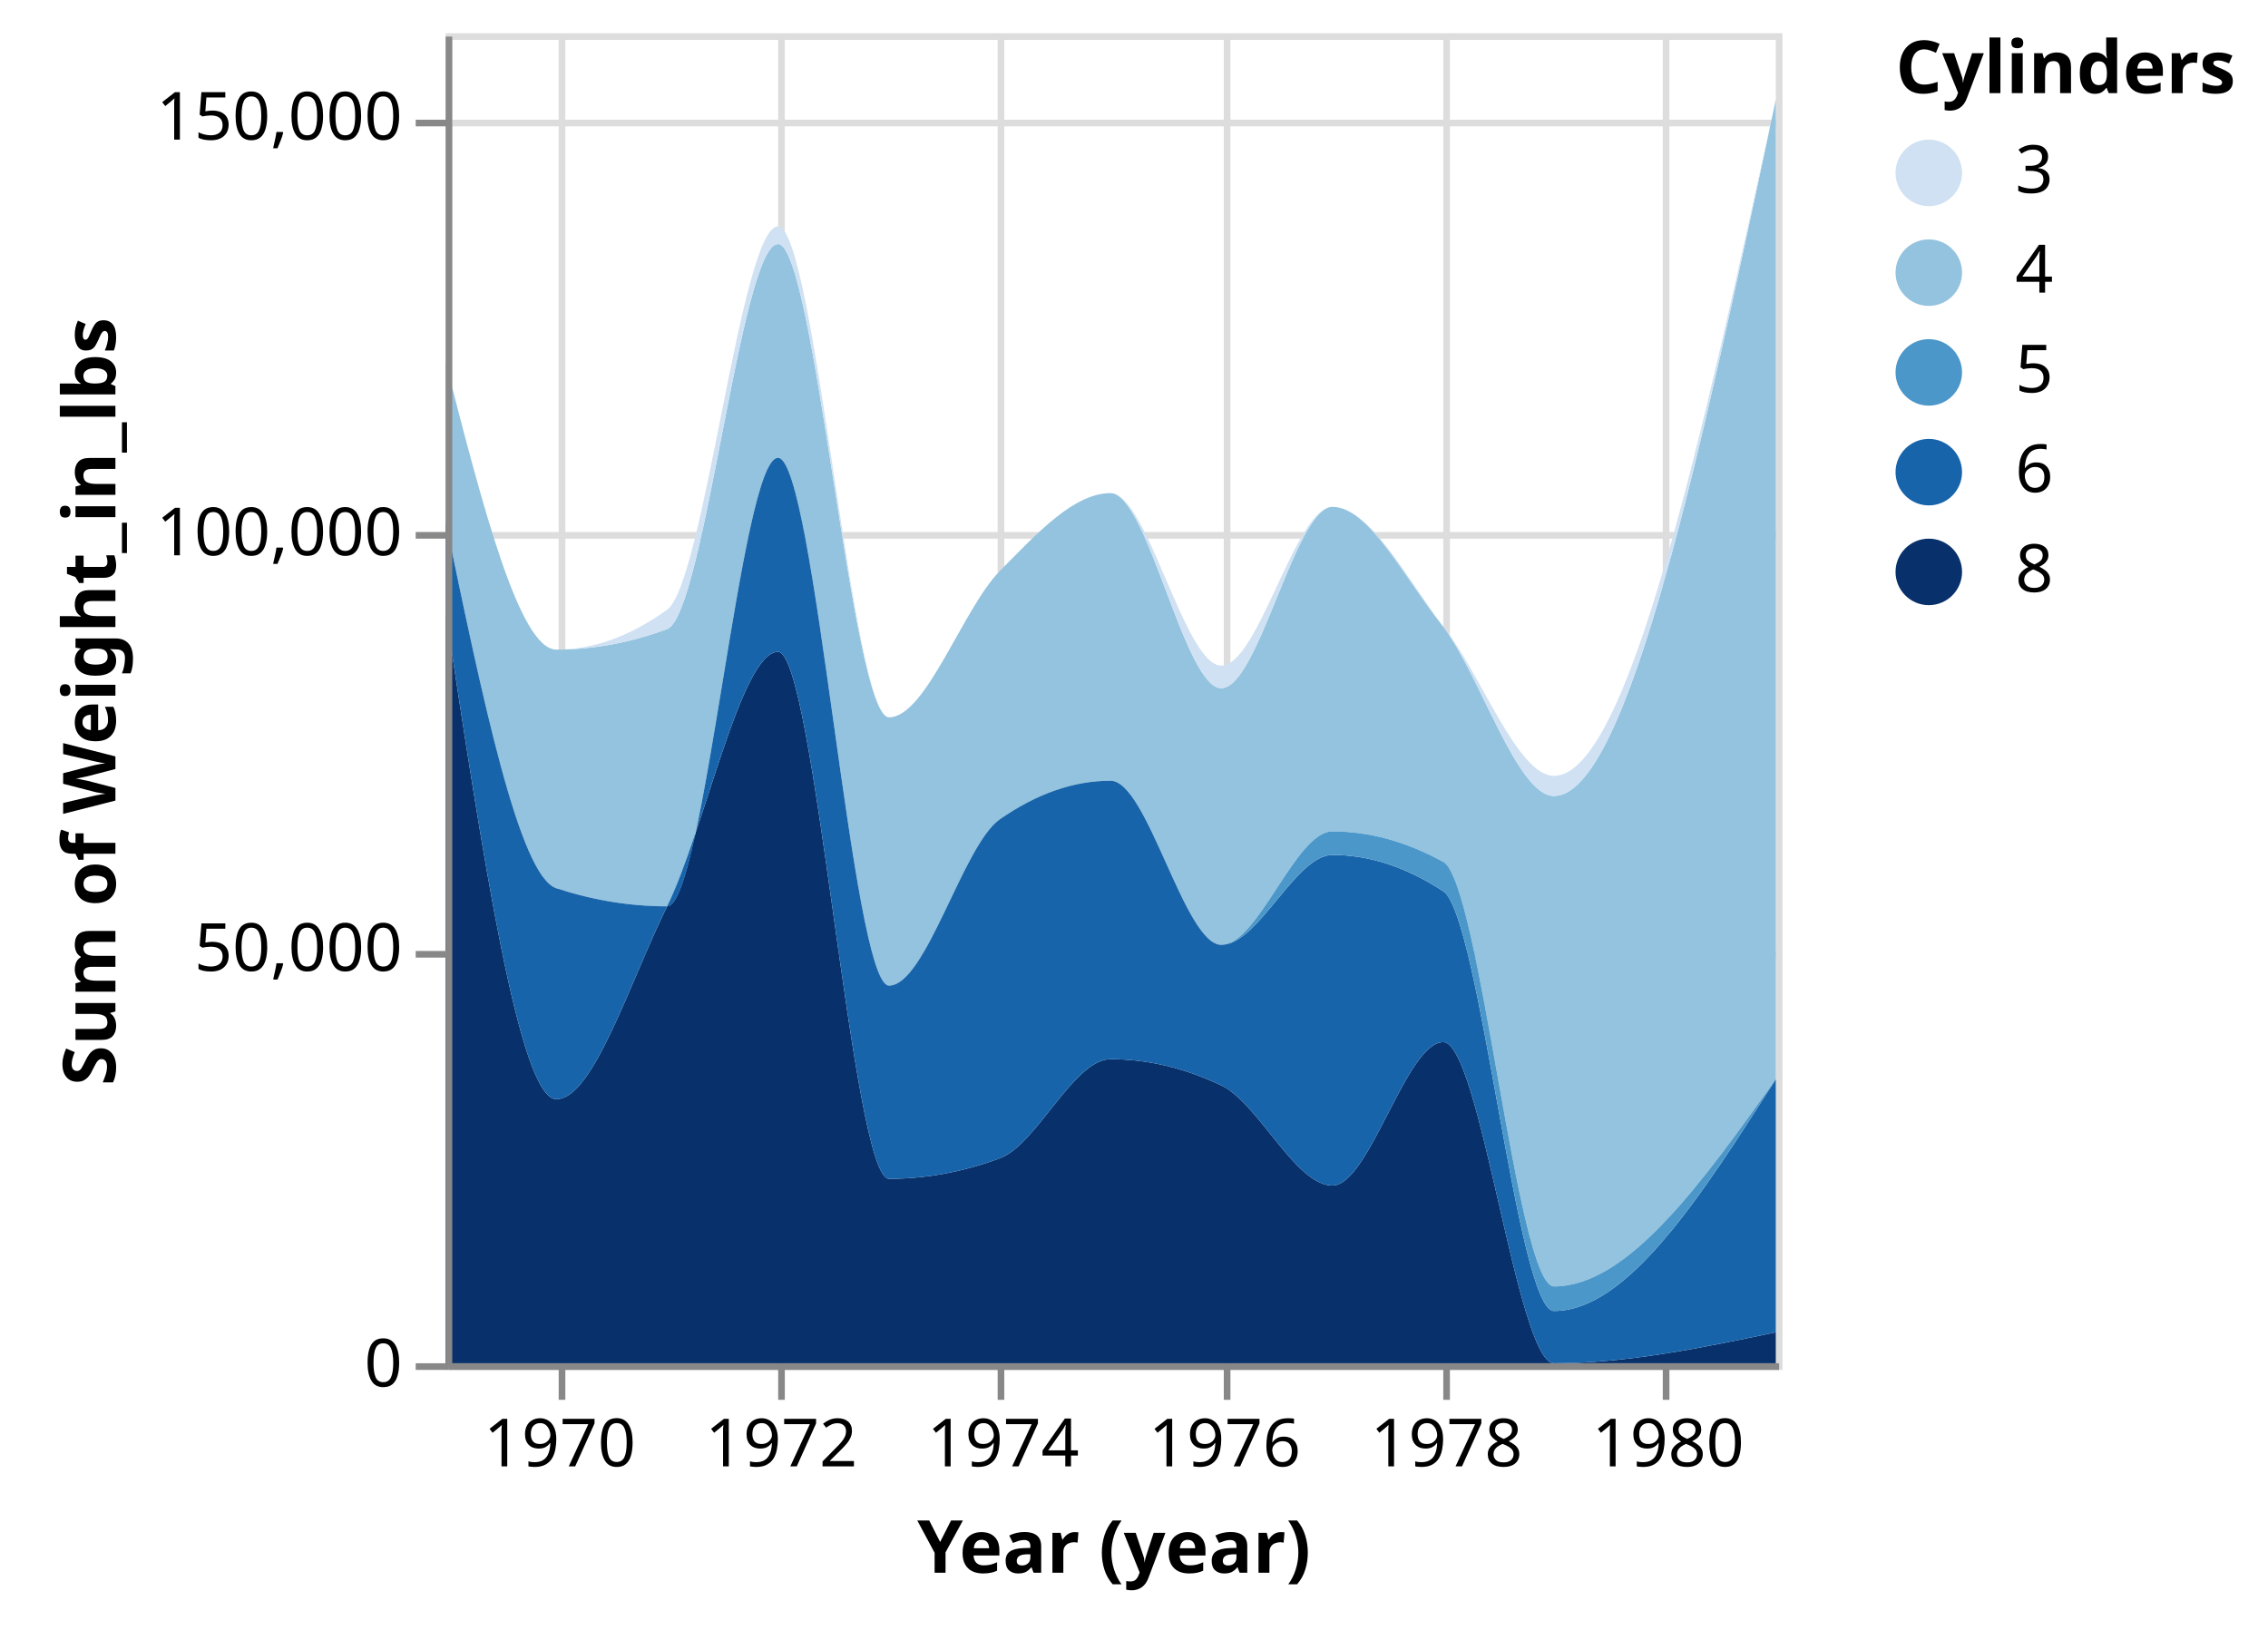
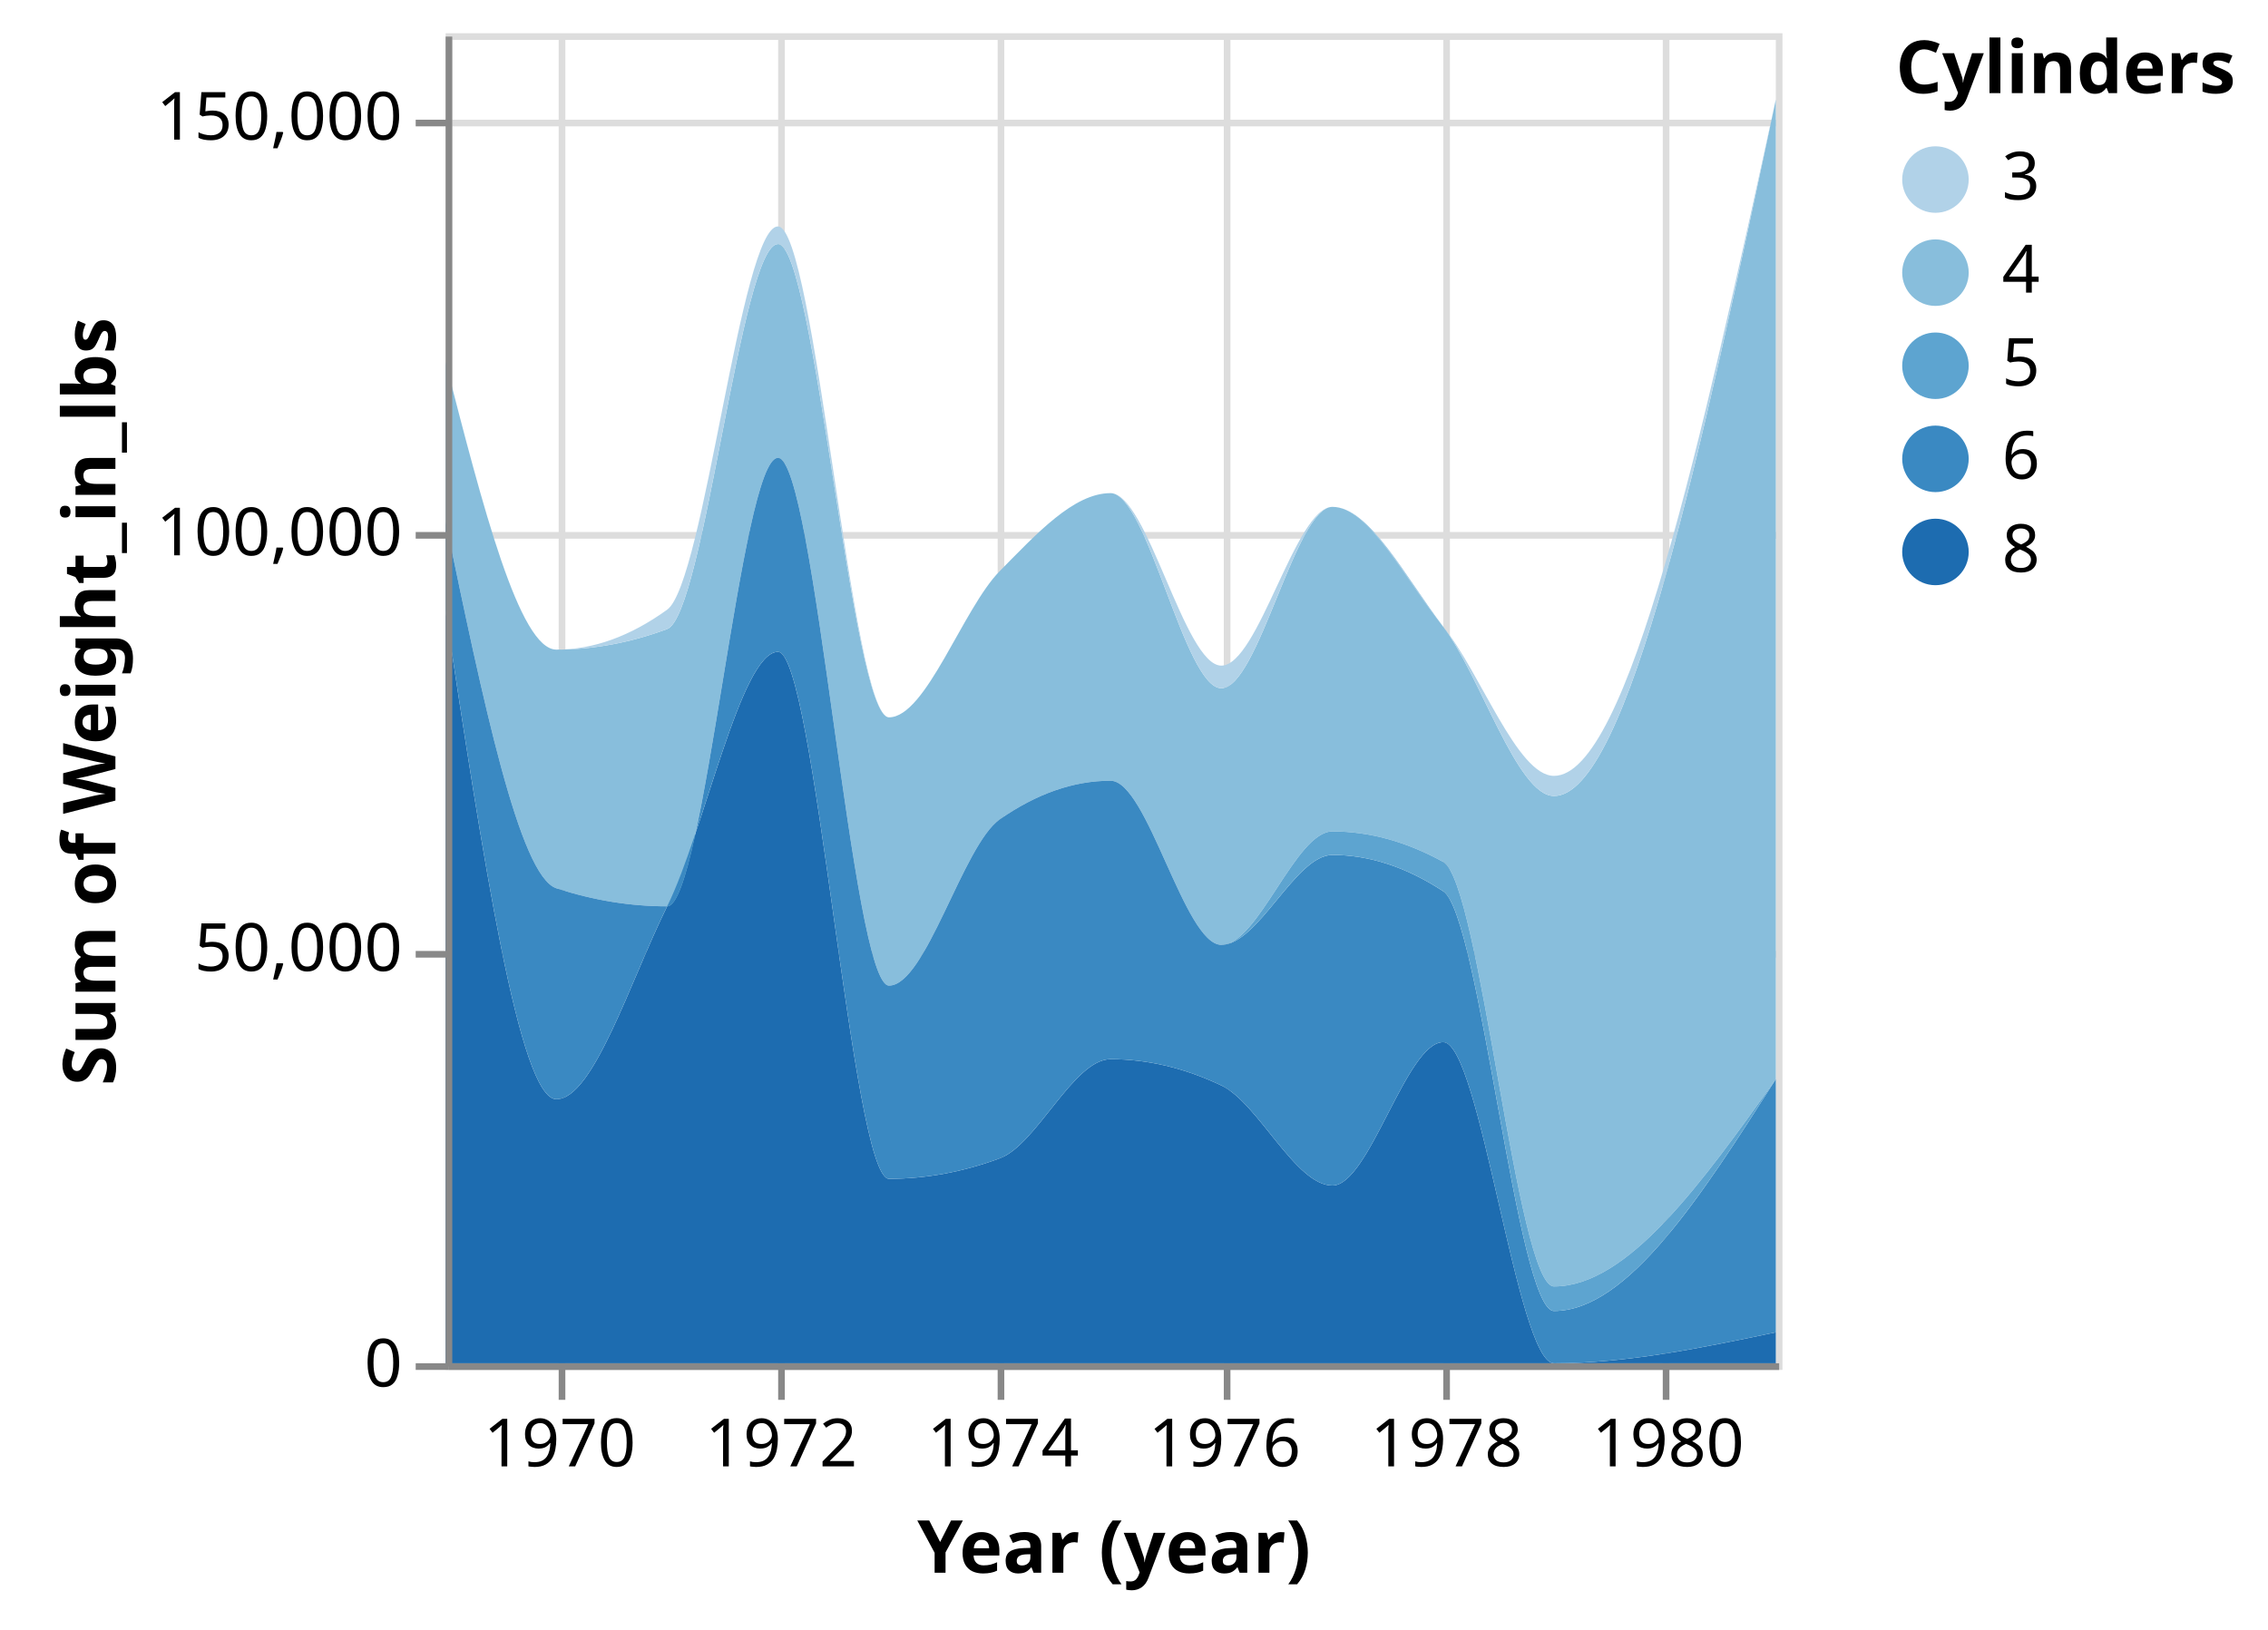
<svg xmlns="http://www.w3.org/2000/svg" class="marks" width="341" height="245" viewBox="0 0 341 245" version="1.1">
  <g transform="translate(67,5)">
    <g class="mark-group role-frame root">
      <g transform="translate(0,0)">
        <path class="background" d="M0.5,0.5h200v200h-200Z" style="fill: none; stroke: #ddd;" />
        <g>
          <g class="mark-group role-axis">
            <g transform="translate(0.5,200.5)">
              <path class="background" d="M0,0h0v0h0Z" style="pointer-events: none; fill: none;" />
              <g>
                <g class="mark-rule role-axis-grid" style="pointer-events: none;">
                  <line transform="translate(17,-200)" x2="0" y2="200" style="fill: none; stroke: #ddd; stroke-width: 1; opacity: 1;" />
                  <line transform="translate(50,-200)" x2="0" y2="200" style="fill: none; stroke: #ddd; stroke-width: 1; opacity: 1;" />
                  <line transform="translate(83,-200)" x2="0" y2="200" style="fill: none; stroke: #ddd; stroke-width: 1; opacity: 1;" />
                  <line transform="translate(117,-200)" x2="0" y2="200" style="fill: none; stroke: #ddd; stroke-width: 1; opacity: 1;" />
                  <line transform="translate(150,-200)" x2="0" y2="200" style="fill: none; stroke: #ddd; stroke-width: 1; opacity: 1;" />
                  <line transform="translate(183,-200)" x2="0" y2="200" style="fill: none; stroke: #ddd; stroke-width: 1; opacity: 1;" />
                </g>
              </g>
            </g>
          </g>
          <g class="mark-group role-axis">
            <g transform="translate(0.5,0.5)">
              <path class="background" d="M0,0h0v0h0Z" style="pointer-events: none; fill: none;" />
              <g>
                <g class="mark-rule role-axis-grid" style="pointer-events: none;">
                  <line transform="translate(0,200)" x2="200" y2="0" style="fill: none; stroke: #ddd; stroke-width: 1; opacity: 1;" />
                  <line transform="translate(0,138)" x2="200" y2="0" style="fill: none; stroke: #ddd; stroke-width: 1; opacity: 1;" />
                  <line transform="translate(0,75)" x2="200" y2="0" style="fill: none; stroke: #ddd; stroke-width: 1; opacity: 1;" />
                  <line transform="translate(0,13)" x2="200" y2="0" style="fill: none; stroke: #ddd; stroke-width: 1; opacity: 1;" />
                </g>
              </g>
            </g>
          </g>
          <g class="mark-group role-scope pathgroup">
            <g transform="translate(0,0)">
              <path class="background" d="M0,0h200v200h-200Z" style="fill: none;" />
              <g>
                <g class="mark-area role-mark marks">
-                   <path d="M200,195.344C188.881,197.672,177.763,200,166.644,200C161.092,200,155.54,151.714,149.989,151.714C144.437,151.714,138.885,173.275,133.333,173.275C127.766,173.275,122.199,160.867,116.632,158.225C111.081,155.59,105.529,154.273,99.977,154.273C94.425,154.273,88.874,167.133,83.322,169.184C77.77,171.235,72.218,172.26,66.667,172.26C61.1,172.26,55.533,93.024,49.966,93.024C44.414,93.024,38.862,120.077,33.311,131.289C27.759,142.501,22.207,160.295,16.655,160.295C11.104,160.295,5.552,123.606,0,86.918L0,200C5.552,200,11.104,200,16.655,200C22.207,200,27.759,200,33.311,200C38.862,200,44.414,200,49.966,200C55.533,200,61.1,200,66.667,200C72.218,200,77.77,200,83.322,200C88.874,200,94.425,200,99.977,200C105.529,200,111.081,200,116.632,200C122.199,200,127.766,200,133.333,200C138.885,200,144.437,200,149.989,200C155.54,200,161.092,200,166.644,200C177.763,200,188.881,200,200,200Z" style="fill: rgb(8, 48, 107);" />
-                 </g>
-               </g>
-             </g>
-             <g transform="translate(0,0)">
-               <path class="background" d="M0,0h200v200h-200Z" style="fill: none;" />
-               <g>
-                 <g class="mark-area role-mark marks">
-                   <path d="M200,9.969C188.881,62.333,177.763,114.696,166.644,114.696C161.092,114.696,155.54,96.49,149.989,89.244C144.437,81.998,138.885,71.219,133.333,71.219C127.766,71.219,122.199,98.493,116.632,98.493C111.081,98.493,105.529,69.154,99.977,69.154C94.425,69.154,88.874,75.251,83.322,80.87C77.77,86.489,72.218,102.87,66.667,102.87C61.1,102.87,55.533,31.704,49.966,31.704C44.414,31.704,38.862,87.529,33.311,89.593C27.759,91.656,22.207,92.687,16.655,92.687C11.104,92.687,5.552,71.065,0,49.442L0,73.365C5.552,100.066,11.104,126.768,16.655,128.576C22.207,130.385,27.759,131.289,33.311,131.289C38.862,131.289,44.414,63.852,49.966,63.852C55.533,63.852,61.1,143.21,66.667,143.21C72.218,143.21,77.77,122.08,83.322,118.209C88.874,114.338,94.425,112.403,99.977,112.403C105.529,112.403,111.081,137.081,116.632,137.081C122.199,137.081,127.766,120.025,133.333,120.025C138.885,120.025,144.437,121.553,149.989,124.608C155.54,127.662,161.092,188.449,166.644,188.449C177.763,188.449,188.881,172.865,200,157.281Z" style="fill: rgb(147, 195, 223);" />
-                 </g>
-               </g>
-             </g>
-             <g transform="translate(0,0)">
-               <path class="background" d="M0,0h200v200h-200Z" style="fill: none;" />
-               <g>
-                 <g class="mark-area role-mark marks">
-                   <path d="M200,157.281C188.881,174.709,177.763,192.136,166.644,192.136C161.092,192.136,155.54,132.658,149.989,129.02C144.437,125.382,138.885,123.562,133.333,123.562C127.766,123.562,122.199,137.081,116.632,137.081C111.081,137.081,105.529,112.403,99.977,112.403C94.425,112.403,88.874,114.338,83.322,118.209C77.77,122.08,72.218,143.21,66.667,143.21C61.1,143.21,55.533,63.852,49.966,63.852C44.414,63.852,38.862,131.289,33.311,131.289C27.759,131.289,22.207,130.385,16.655,128.576C11.104,126.768,5.552,100.066,0,73.365L0,86.918C5.552,123.606,11.104,160.295,16.655,160.295C22.207,160.295,27.759,142.501,33.311,131.289C38.862,120.077,44.414,93.024,49.966,93.024C55.533,93.024,61.1,172.26,66.667,172.26C72.218,172.26,77.77,171.235,83.322,169.184C88.874,167.133,94.425,154.273,99.977,154.273C105.529,154.273,111.081,155.59,116.632,158.225C122.199,160.867,127.766,173.275,133.333,173.275C138.885,173.275,144.437,151.714,149.989,151.714C155.54,151.714,161.092,200,166.644,200C177.763,200,188.881,197.672,200,195.344Z" style="fill: rgb(24, 100, 170);" />
-                 </g>
-               </g>
-             </g>
-             <g transform="translate(0,0)">
-               <path class="background" d="M0,0h200v200h-200Z" style="fill: none;" />
-               <g>
-                 <g class="mark-area role-mark marks">
-                   <path d="M200,9.969C188.881,60.82,177.763,111.671,166.644,111.671C161.092,111.671,155.54,95.986,149.989,89.244C144.437,82.502,138.885,71.219,133.333,71.219C127.766,71.219,122.199,95.093,116.632,95.093C111.081,95.093,105.529,69.154,99.977,69.154C94.425,69.154,88.874,75.251,83.322,80.87C77.77,86.489,72.218,102.87,66.667,102.87C61.1,102.87,55.533,29.049,49.966,29.049C44.414,29.049,38.862,82.675,33.311,86.68C27.759,90.685,22.207,92.687,16.655,92.687C11.104,92.687,5.552,71.065,0,49.442L0,49.442C5.552,71.065,11.104,92.687,16.655,92.687C22.207,92.687,27.759,91.656,33.311,89.593C38.862,87.529,44.414,31.704,49.966,31.704C55.533,31.704,61.1,102.87,66.667,102.87C72.218,102.87,77.77,86.489,83.322,80.87C88.874,75.251,94.425,69.154,99.977,69.154C105.529,69.154,111.081,98.493,116.632,98.493C122.199,98.493,127.766,71.219,133.333,71.219C138.885,71.219,144.437,81.998,149.989,89.244C155.54,96.49,161.092,114.696,166.644,114.696C177.763,114.696,188.881,62.333,200,9.969Z" style="fill: rgb(207, 225, 242);" />
-                 </g>
-               </g>
-             </g>
-             <g transform="translate(0,0)">
-               <path class="background" d="M0,0h200v200h-200Z" style="fill: none;" />
-               <g>
-                 <g class="mark-area role-mark marks">
-                   <path d="M200,157.281C188.881,172.865,177.763,188.449,166.644,188.449C161.092,188.449,155.54,127.662,149.989,124.608C144.437,121.553,138.885,120.025,133.333,120.025C127.766,120.025,122.199,137.081,116.632,137.081C111.081,137.081,105.529,112.403,99.977,112.403C94.425,112.403,88.874,114.338,83.322,118.209C77.77,122.08,72.218,143.21,66.667,143.21C61.1,143.21,55.533,63.852,49.966,63.852C44.414,63.852,38.862,131.289,33.311,131.289C27.759,131.289,22.207,130.385,16.655,128.576C11.104,126.768,5.552,100.066,0,73.365L0,73.365C5.552,100.066,11.104,126.768,16.655,128.576C22.207,130.385,27.759,131.289,33.311,131.289C38.862,131.289,44.414,63.852,49.966,63.852C55.533,63.852,61.1,143.21,66.667,143.21C72.218,143.21,77.77,122.08,83.322,118.209C88.874,114.338,94.425,112.403,99.977,112.403C105.529,112.403,111.081,137.081,116.632,137.081C122.199,137.081,127.766,123.562,133.333,123.562C138.885,123.562,144.437,125.382,149.989,129.02C155.54,132.658,161.092,192.136,166.644,192.136C177.763,192.136,188.881,174.709,200,157.281Z" style="fill: rgb(75, 151, 201);" />
+                   <path d="M200,195.344C188.881,197.672,177.763,200,166.644,200C161.092,200,155.54,151.714,149.989,151.714C144.437,151.714,138.885,173.275,133.333,173.275C127.766,173.275,122.199,160.867,116.632,158.225C111.081,155.59,105.529,154.273,99.977,154.273C94.425,154.273,88.874,167.133,83.322,169.184C77.77,171.235,72.218,172.26,66.667,172.26C61.1,172.26,55.533,93.024,49.966,93.024C44.414,93.024,38.862,120.077,33.311,131.289C27.759,142.501,22.207,160.295,16.655,160.295C11.104,160.295,5.552,123.606,0,86.918L0,200C5.552,200,11.104,200,16.655,200C22.207,200,27.759,200,33.311,200C38.862,200,44.414,200,49.966,200C55.533,200,61.1,200,66.667,200C72.218,200,77.77,200,83.322,200C88.874,200,94.425,200,99.977,200C105.529,200,111.081,200,116.632,200C122.199,200,127.766,200,133.333,200C138.885,200,144.437,200,149.989,200C155.54,200,161.092,200,166.644,200C177.763,200,188.881,200,200,200Z" style="fill: rgb(29, 108, 176);" />
+                 </g>
+               </g>
+             </g>
+             <g transform="translate(0,0)">
+               <path class="background" d="M0,0h200v200h-200Z" style="fill: none;" />
+               <g>
+                 <g class="mark-area role-mark marks">
+                   <path d="M200,9.969C188.881,62.333,177.763,114.696,166.644,114.696C161.092,114.696,155.54,96.49,149.989,89.244C144.437,81.998,138.885,71.219,133.333,71.219C127.766,71.219,122.199,98.493,116.632,98.493C111.081,98.493,105.529,69.154,99.977,69.154C94.425,69.154,88.874,75.251,83.322,80.87C77.77,86.489,72.218,102.87,66.667,102.87C61.1,102.87,55.533,31.704,49.966,31.704C44.414,31.704,38.862,87.529,33.311,89.593C27.759,91.656,22.207,92.687,16.655,92.687C11.104,92.687,5.552,71.065,0,49.442L0,73.365C5.552,100.066,11.104,126.768,16.655,128.576C22.207,130.385,27.759,131.289,33.311,131.289C38.862,131.289,44.414,63.852,49.966,63.852C55.533,63.852,61.1,143.21,66.667,143.21C72.218,143.21,77.77,122.08,83.322,118.209C88.874,114.338,94.425,112.403,99.977,112.403C105.529,112.403,111.081,137.081,116.632,137.081C122.199,137.081,127.766,120.025,133.333,120.025C138.885,120.025,144.437,121.553,149.989,124.608C155.54,127.662,161.092,188.449,166.644,188.449C177.763,188.449,188.881,172.865,200,157.281Z" style="fill: rgb(136, 190, 220);" />
+                 </g>
+               </g>
+             </g>
+             <g transform="translate(0,0)">
+               <path class="background" d="M0,0h200v200h-200Z" style="fill: none;" />
+               <g>
+                 <g class="mark-area role-mark marks">
+                   <path d="M200,157.281C188.881,174.709,177.763,192.136,166.644,192.136C161.092,192.136,155.54,132.658,149.989,129.02C144.437,125.382,138.885,123.562,133.333,123.562C127.766,123.562,122.199,137.081,116.632,137.081C111.081,137.081,105.529,112.403,99.977,112.403C94.425,112.403,88.874,114.338,83.322,118.209C77.77,122.08,72.218,143.21,66.667,143.21C61.1,143.21,55.533,63.852,49.966,63.852C44.414,63.852,38.862,131.289,33.311,131.289C27.759,131.289,22.207,130.385,16.655,128.576C11.104,126.768,5.552,100.066,0,73.365L0,86.918C5.552,123.606,11.104,160.295,16.655,160.295C22.207,160.295,27.759,142.501,33.311,131.289C38.862,120.077,44.414,93.024,49.966,93.024C55.533,93.024,61.1,172.26,66.667,172.26C72.218,172.26,77.77,171.235,83.322,169.184C88.874,167.133,94.425,154.273,99.977,154.273C105.529,154.273,111.081,155.59,116.632,158.225C122.199,160.867,127.766,173.275,133.333,173.275C138.885,173.275,144.437,151.714,149.989,151.714C155.54,151.714,161.092,200,166.644,200C177.763,200,188.881,197.672,200,195.344Z" style="fill: rgb(58, 137, 194);" />
+                 </g>
+               </g>
+             </g>
+             <g transform="translate(0,0)">
+               <path class="background" d="M0,0h200v200h-200Z" style="fill: none;" />
+               <g>
+                 <g class="mark-area role-mark marks">
+                   <path d="M200,9.969C188.881,60.82,177.763,111.671,166.644,111.671C161.092,111.671,155.54,95.986,149.989,89.244C144.437,82.502,138.885,71.219,133.333,71.219C127.766,71.219,122.199,95.093,116.632,95.093C111.081,95.093,105.529,69.154,99.977,69.154C94.425,69.154,88.874,75.251,83.322,80.87C77.77,86.489,72.218,102.87,66.667,102.87C61.1,102.87,55.533,29.049,49.966,29.049C44.414,29.049,38.862,82.675,33.311,86.68C27.759,90.685,22.207,92.687,16.655,92.687C11.104,92.687,5.552,71.065,0,49.442L0,49.442C5.552,71.065,11.104,92.687,16.655,92.687C22.207,92.687,27.759,91.656,33.311,89.593C38.862,87.529,44.414,31.704,49.966,31.704C55.533,31.704,61.1,102.87,66.667,102.87C72.218,102.87,77.77,86.489,83.322,80.87C88.874,75.251,94.425,69.154,99.977,69.154C105.529,69.154,111.081,98.493,116.632,98.493C122.199,98.493,127.766,71.219,133.333,71.219C138.885,71.219,144.437,81.998,149.989,89.244C155.54,96.49,161.092,114.696,166.644,114.696C177.763,114.696,188.881,62.333,200,9.969Z" style="fill: rgb(177, 210, 232);" />
+                 </g>
+               </g>
+             </g>
+             <g transform="translate(0,0)">
+               <path class="background" d="M0,0h200v200h-200Z" style="fill: none;" />
+               <g>
+                 <g class="mark-area role-mark marks">
+                   <path d="M200,157.281C188.881,172.865,177.763,188.449,166.644,188.449C161.092,188.449,155.54,127.662,149.989,124.608C144.437,121.553,138.885,120.025,133.333,120.025C127.766,120.025,122.199,137.081,116.632,137.081C111.081,137.081,105.529,112.403,99.977,112.403C94.425,112.403,88.874,114.338,83.322,118.209C77.77,122.08,72.218,143.21,66.667,143.21C61.1,143.21,55.533,63.852,49.966,63.852C44.414,63.852,38.862,131.289,33.311,131.289C27.759,131.289,22.207,130.385,16.655,128.576C11.104,126.768,5.552,100.066,0,73.365L0,73.365C5.552,100.066,11.104,126.768,16.655,128.576C22.207,130.385,27.759,131.289,33.311,131.289C38.862,131.289,44.414,63.852,49.966,63.852C55.533,63.852,61.1,143.21,66.667,143.21C72.218,143.21,77.77,122.08,83.322,118.209C88.874,114.338,94.425,112.403,99.977,112.403C105.529,112.403,111.081,137.081,116.632,137.081C122.199,137.081,127.766,123.562,133.333,123.562C138.885,123.562,144.437,125.382,149.989,129.02C155.54,132.658,161.092,192.136,166.644,192.136C177.763,192.136,188.881,174.709,200,157.281Z" style="fill: rgb(93, 164, 208);" />
                </g>
              </g>
            </g>
          </g>
          <g class="mark-group role-legend">
            <g transform="translate(218,0)">
-               <path class="background" d="M0,0h51v87h-51Z" style="pointer-events: none; fill: none;" />
+               <path class="background" d="M0,0h51v84h-51Z" style="pointer-events: none; fill: none;" />
              <g>
                <g class="mark-group role-legend-entry">
                  <g transform="translate(0,16)">
                    <path class="background" d="M0,0h0v0h0Z" style="pointer-events: none; fill: none;" />
                    <g>
-                       <g class="mark-symbol role-legend-symbol" style="pointer-events: none;">
-                         <path transform="translate(5,5)" d="M5,0A5,5,0,1,1,-5,0A5,5,0,1,1,5,0" style="fill: rgb(207, 225, 242); stroke-width: 1.5; opacity: 1;" />
-                         <path transform="translate(5,20)" d="M5,0A5,5,0,1,1,-5,0A5,5,0,1,1,5,0" style="fill: rgb(147, 195, 223); stroke-width: 1.5; opacity: 1;" />
-                         <path transform="translate(5,35)" d="M5,0A5,5,0,1,1,-5,0A5,5,0,1,1,5,0" style="fill: rgb(75, 151, 201); stroke-width: 1.5; opacity: 1;" />
-                         <path transform="translate(5,50)" d="M5,0A5,5,0,1,1,-5,0A5,5,0,1,1,5,0" style="fill: rgb(24, 100, 170); stroke-width: 1.5; opacity: 1;" />
-                         <path transform="translate(5,65)" d="M5,0A5,5,0,1,1,-5,0A5,5,0,1,1,5,0" style="fill: rgb(8, 48, 107); stroke-width: 1.5; opacity: 1;" />
-                       </g>
-                       <g class="mark-text role-legend-label" style="pointer-events: none;">
-                         <text text-anchor="start" transform="translate(18,8)" style="font: 10px sans-serif; fill: #000; opacity: 1;">3</text>
-                         <text text-anchor="start" transform="translate(18,23)" style="font: 10px sans-serif; fill: #000; opacity: 1;">4</text>
-                         <text text-anchor="start" transform="translate(18,38)" style="font: 10px sans-serif; fill: #000; opacity: 1;">5</text>
-                         <text text-anchor="start" transform="translate(18,53)" style="font: 10px sans-serif; fill: #000; opacity: 1;">6</text>
-                         <text text-anchor="start" transform="translate(18,68)" style="font: 10px sans-serif; fill: #000; opacity: 1;">8</text>
+                       <g class="mark-group role-scope">
+                         <g transform="translate(0,0)">
+                           <path class="background" d="M0,0h22.562v12h-22.562Z" style="pointer-events: none; fill: none; opacity: 1;" />
+                           <g>
+                             <g class="mark-symbol role-legend-symbol" style="pointer-events: none;">
+                               <path transform="translate(6,6)" d="M5,0A5,5,0,1,1,-5,0A5,5,0,1,1,5,0" style="fill: rgb(177, 210, 232); stroke-width: 1.5; opacity: 1;" />
+                             </g>
+                             <g class="mark-text role-legend-label" style="pointer-events: none;">
+                               <text text-anchor="start" transform="translate(16,9)" style="font: 10px sans-serif; fill: #000; opacity: 1;">3</text>
+                             </g>
+                           </g>
+                         </g>
+                         <g transform="translate(0,14)">
+                           <path class="background" d="M0,0h22.562v12h-22.562Z" style="pointer-events: none; fill: none; opacity: 1;" />
+                           <g>
+                             <g class="mark-symbol role-legend-symbol" style="pointer-events: none;">
+                               <path transform="translate(6,6)" d="M5,0A5,5,0,1,1,-5,0A5,5,0,1,1,5,0" style="fill: rgb(136, 190, 220); stroke-width: 1.5; opacity: 1;" />
+                             </g>
+                             <g class="mark-text role-legend-label" style="pointer-events: none;">
+                               <text text-anchor="start" transform="translate(16,9)" style="font: 10px sans-serif; fill: #000; opacity: 1;">4</text>
+                             </g>
+                           </g>
+                         </g>
+                         <g transform="translate(0,28)">
+                           <path class="background" d="M0,0h22.562v12h-22.562Z" style="pointer-events: none; fill: none; opacity: 1;" />
+                           <g>
+                             <g class="mark-symbol role-legend-symbol" style="pointer-events: none;">
+                               <path transform="translate(6,6)" d="M5,0A5,5,0,1,1,-5,0A5,5,0,1,1,5,0" style="fill: rgb(93, 164, 208); stroke-width: 1.5; opacity: 1;" />
+                             </g>
+                             <g class="mark-text role-legend-label" style="pointer-events: none;">
+                               <text text-anchor="start" transform="translate(16,9)" style="font: 10px sans-serif; fill: #000; opacity: 1;">5</text>
+                             </g>
+                           </g>
+                         </g>
+                         <g transform="translate(0,42)">
+                           <path class="background" d="M0,0h22.562v12h-22.562Z" style="pointer-events: none; fill: none; opacity: 1;" />
+                           <g>
+                             <g class="mark-symbol role-legend-symbol" style="pointer-events: none;">
+                               <path transform="translate(6,6)" d="M5,0A5,5,0,1,1,-5,0A5,5,0,1,1,5,0" style="fill: rgb(58, 137, 194); stroke-width: 1.5; opacity: 1;" />
+                             </g>
+                             <g class="mark-text role-legend-label" style="pointer-events: none;">
+                               <text text-anchor="start" transform="translate(16,9)" style="font: 10px sans-serif; fill: #000; opacity: 1;">6</text>
+                             </g>
+                           </g>
+                         </g>
+                         <g transform="translate(0,56)">
+                           <path class="background" d="M0,0h22.562v12h-22.562Z" style="pointer-events: none; fill: none; opacity: 1;" />
+                           <g>
+                             <g class="mark-symbol role-legend-symbol" style="pointer-events: none;">
+                               <path transform="translate(6,6)" d="M5,0A5,5,0,1,1,-5,0A5,5,0,1,1,5,0" style="fill: rgb(29, 108, 176); stroke-width: 1.5; opacity: 1;" />
+                             </g>
+                             <g class="mark-text role-legend-label" style="pointer-events: none;">
+                               <text text-anchor="start" transform="translate(16,9)" style="font: 10px sans-serif; fill: #000; opacity: 1;">8</text>
+                             </g>
+                           </g>
+                         </g>
                      </g>
                    </g>
                  </g>
                </g>
                <g class="mark-text role-legend-title" style="pointer-events: none;">
                  <text text-anchor="start" transform="translate(0,9)" style="font: bold 11px sans-serif; fill: #000; opacity: 1;">Cylinders</text>
                </g>
              </g>
            </g>
          </g>
          <g class="mark-group role-axis">
            <g transform="translate(0.5,200.5)">
              <path class="background" d="M0,0h0v0h0Z" style="pointer-events: none; fill: none;" />
              <g>
                <g class="mark-rule role-axis-tick" style="pointer-events: none;">
                  <line transform="translate(17,0)" x2="0" y2="5" style="fill: none; stroke: #888; stroke-width: 1; opacity: 1;" />
                  <line transform="translate(50,0)" x2="0" y2="5" style="fill: none; stroke: #888; stroke-width: 1; opacity: 1;" />
                  <line transform="translate(83,0)" x2="0" y2="5" style="fill: none; stroke: #888; stroke-width: 1; opacity: 1;" />
                  <line transform="translate(117,0)" x2="0" y2="5" style="fill: none; stroke: #888; stroke-width: 1; opacity: 1;" />
                  <line transform="translate(150,0)" x2="0" y2="5" style="fill: none; stroke: #888; stroke-width: 1; opacity: 1;" />
                  <line transform="translate(183,0)" x2="0" y2="5" style="fill: none; stroke: #888; stroke-width: 1; opacity: 1;" />
                </g>
                <g class="mark-text role-axis-label" style="pointer-events: none;">
                  <text text-anchor="middle" transform="translate(16.65526,15)" style="font: 10px sans-serif; fill: #000; opacity: 1;">1970</text>
                  <text text-anchor="middle" transform="translate(49.96578,15)" style="font: 10px sans-serif; fill: #000; opacity: 1;">1972</text>
                  <text text-anchor="middle" transform="translate(83.32193,15)" style="font: 10px sans-serif; fill: #000; opacity: 1;">1974</text>
                  <text text-anchor="middle" transform="translate(116.6324,15)" style="font: 10px sans-serif; fill: #000; opacity: 1;">1976</text>
                  <text text-anchor="middle" transform="translate(149.9886,15)" style="font: 10px sans-serif; fill: #000; opacity: 1;">1978</text>
                  <text text-anchor="middle" transform="translate(183.2991,15)" style="font: 10px sans-serif; fill: #000; opacity: 1;">1980</text>
                </g>
                <g class="mark-rule role-axis-domain" style="pointer-events: none;">
                  <line transform="translate(0,0)" x2="200" y2="0" style="fill: none; stroke: #888; stroke-width: 1; opacity: 1;" />
                </g>
                <g class="mark-text role-axis-title" style="pointer-events: none;">
                  <text text-anchor="middle" transform="translate(100,31)" style="font: bold 11px sans-serif; fill: #000; opacity: 1;">Year (year)</text>
                </g>
              </g>
            </g>
          </g>
          <g class="mark-group role-axis">
            <g transform="translate(0.5,0.5)">
              <path class="background" d="M0,0h0v0h0Z" style="pointer-events: none; fill: none;" />
              <g>
                <g class="mark-rule role-axis-tick" style="pointer-events: none;">
                  <line transform="translate(0,200)" x2="-5" y2="0" style="fill: none; stroke: #888; stroke-width: 1; opacity: 1;" />
                  <line transform="translate(0,138)" x2="-5" y2="0" style="fill: none; stroke: #888; stroke-width: 1; opacity: 1;" />
                  <line transform="translate(0,75)" x2="-5" y2="0" style="fill: none; stroke: #888; stroke-width: 1; opacity: 1;" />
                  <line transform="translate(0,13)" x2="-5" y2="0" style="fill: none; stroke: #888; stroke-width: 1; opacity: 1;" />
                </g>
                <g class="mark-text role-axis-label" style="pointer-events: none;">
                  <text text-anchor="end" transform="translate(-7,203)" style="font: 10px sans-serif; fill: #000; opacity: 1;">0</text>
                  <text text-anchor="end" transform="translate(-7,140.5)" style="font: 10px sans-serif; fill: #000; opacity: 1;">50,000</text>
                  <text text-anchor="end" transform="translate(-7,78)" style="font: 10px sans-serif; fill: #000; opacity: 1;">100,000</text>
                  <text text-anchor="end" transform="translate(-7,15.5)" style="font: 10px sans-serif; fill: #000; opacity: 1;">150,000</text>
                </g>
                <g class="mark-rule role-axis-domain" style="pointer-events: none;">
                  <line transform="translate(0,200)" x2="0" y2="-200" style="fill: none; stroke: #888; stroke-width: 1; opacity: 1;" />
                </g>
                <g class="mark-text role-axis-title" style="pointer-events: none;">
                  <text text-anchor="middle" transform="translate(-48.14746,100) rotate(-90) translate(0,-2)" style="font: bold 11px sans-serif; fill: #000; opacity: 1;">Sum of Weight_in_lbs</text>
                </g>
              </g>
            </g>
          </g>
        </g>
      </g>
    </g>
  </g>
</svg>
